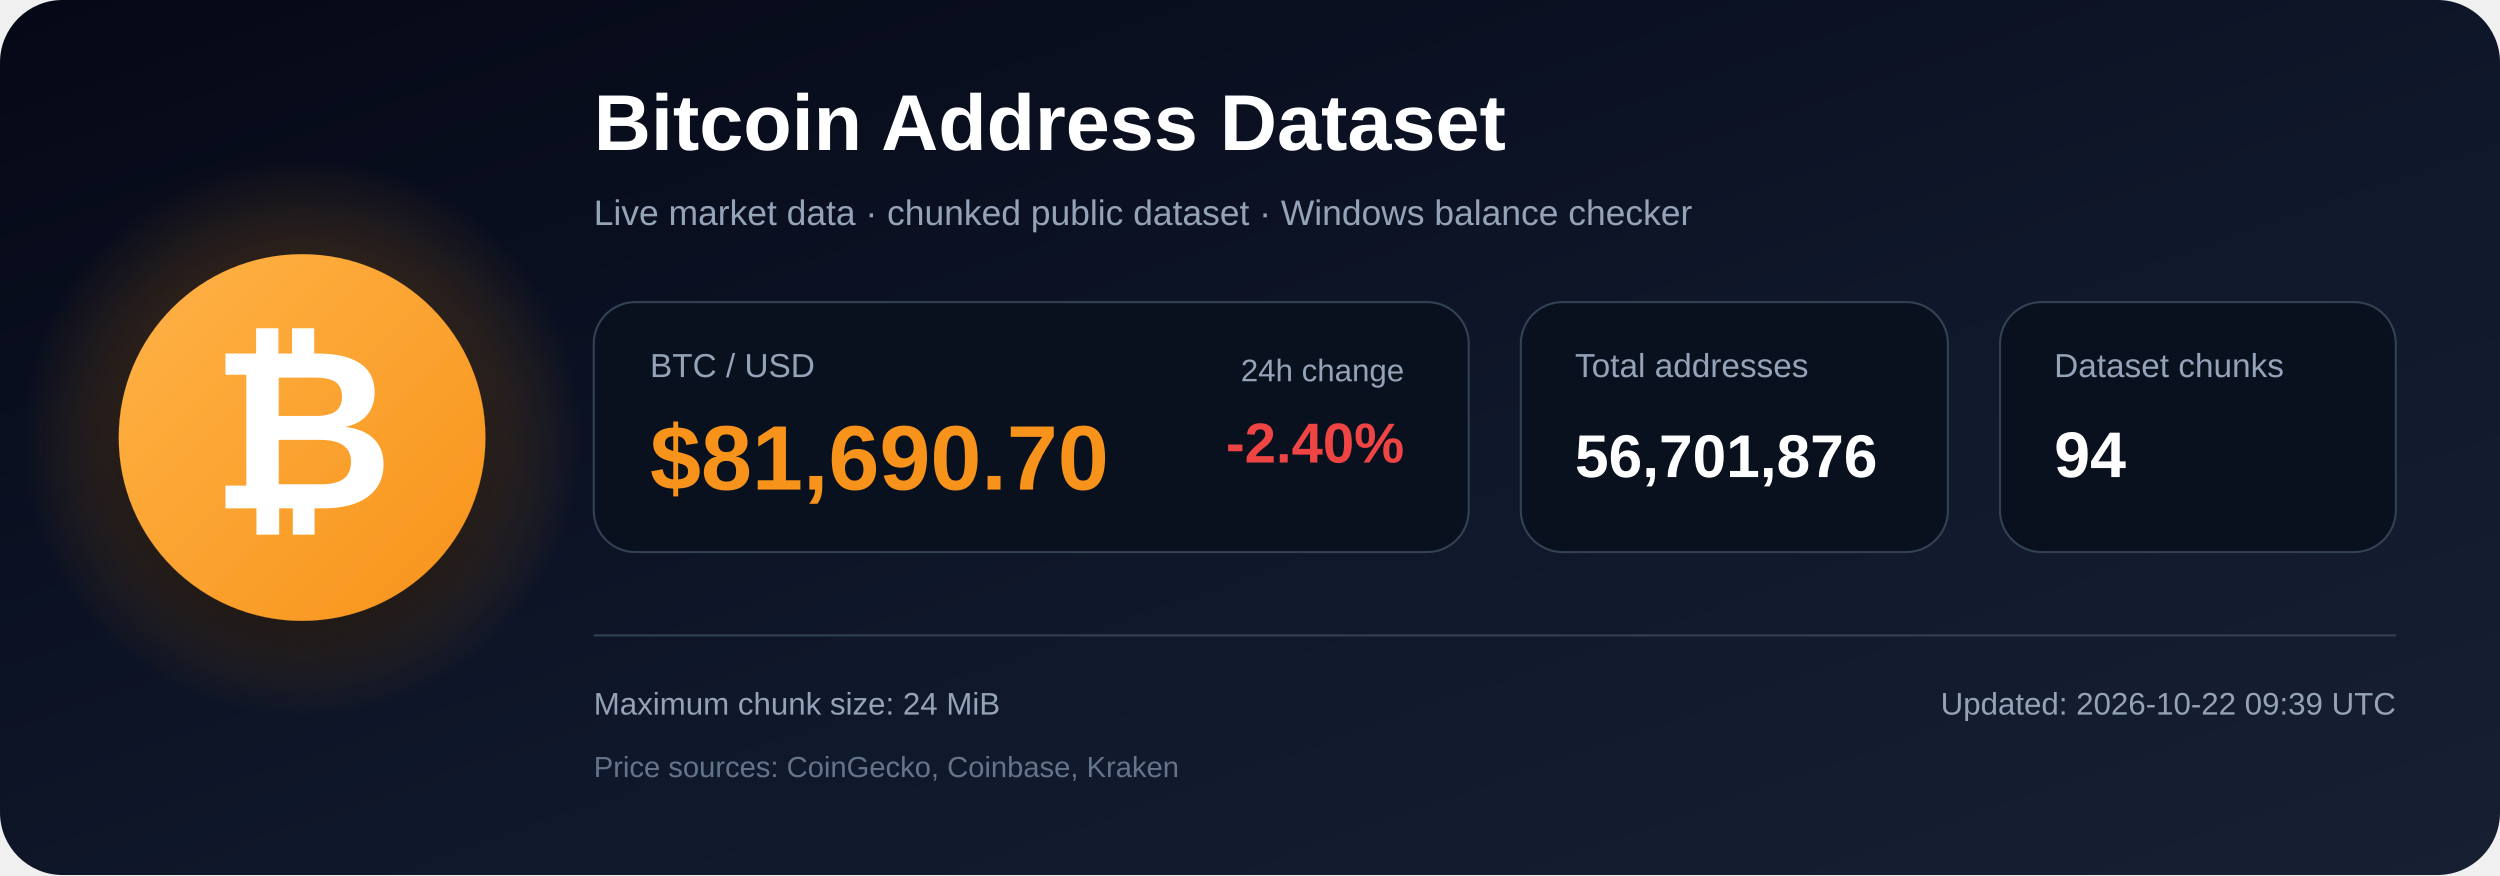
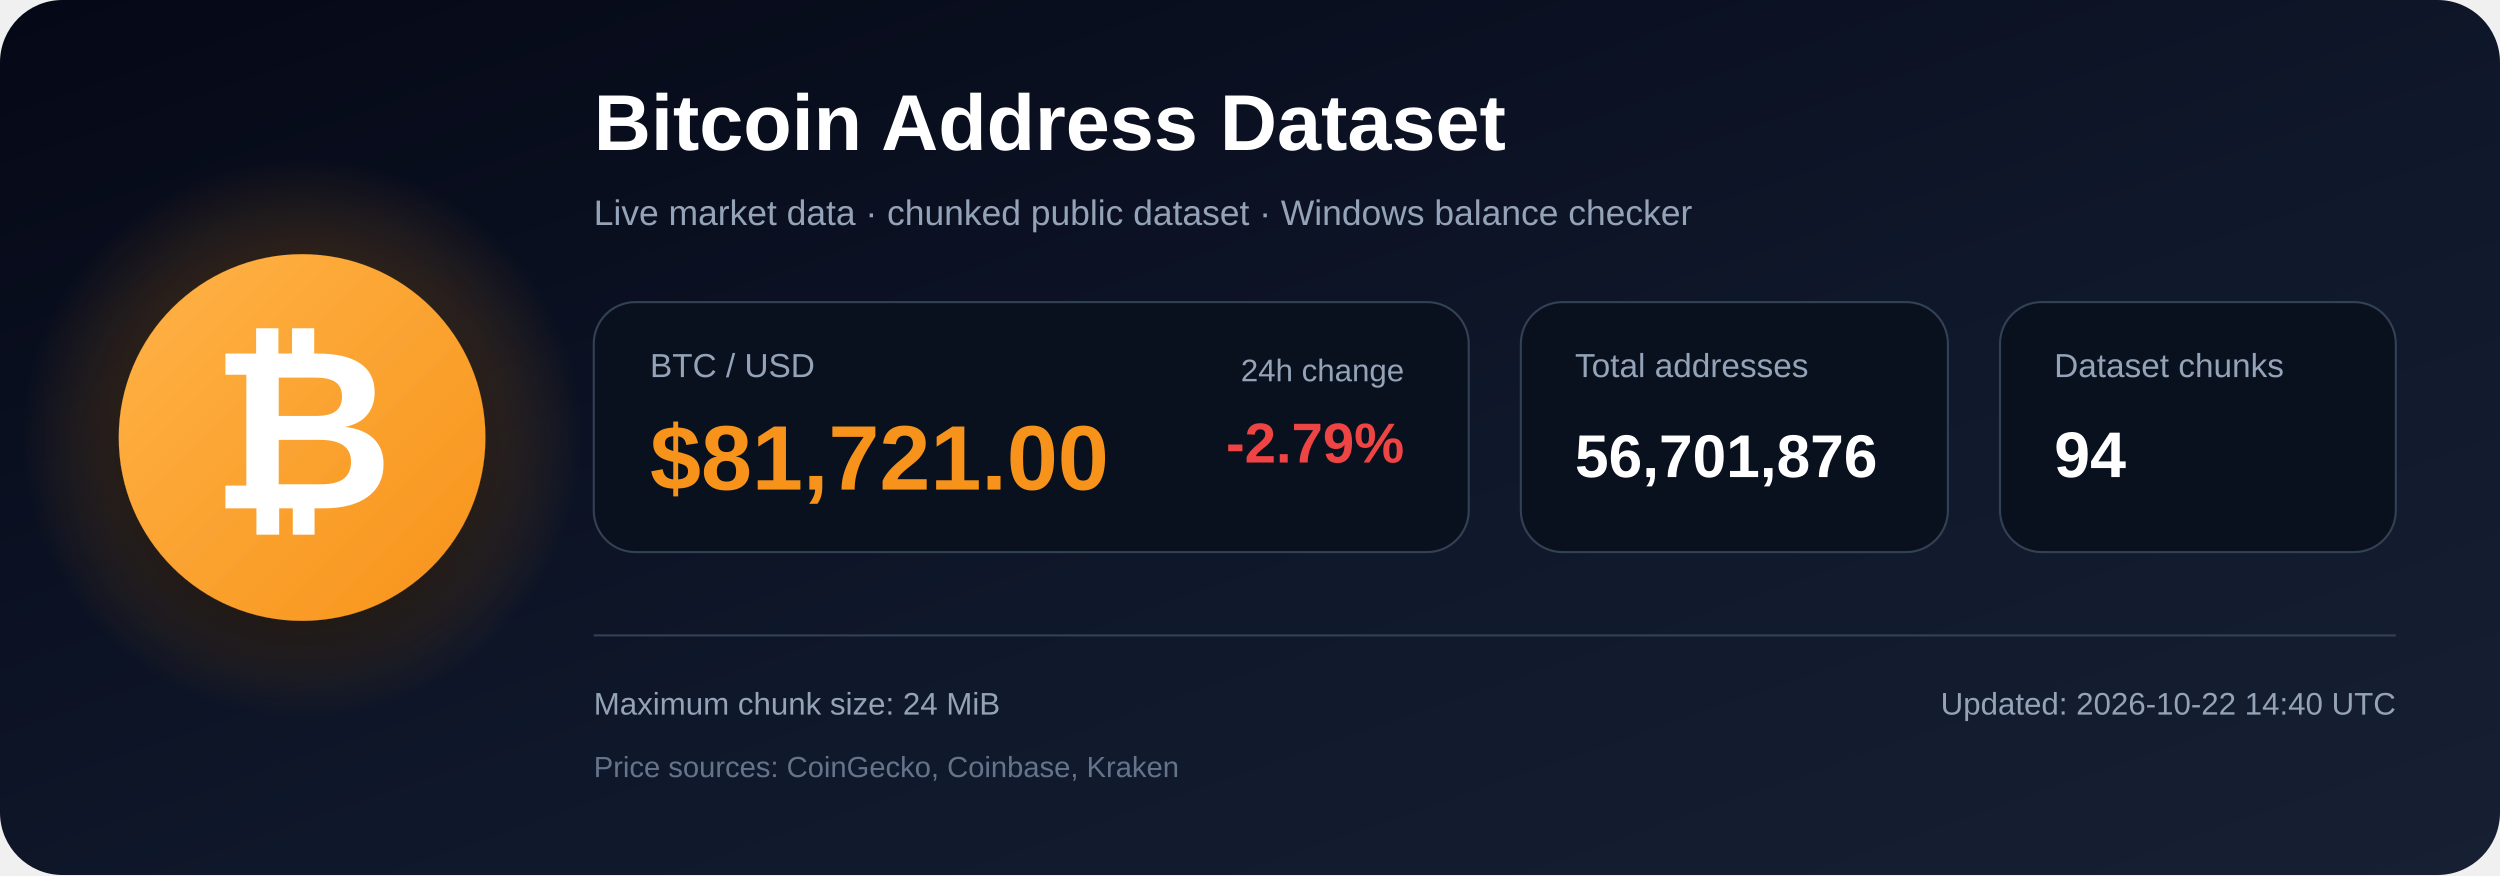
<svg xmlns="http://www.w3.org/2000/svg" width="1200" height="420" viewBox="0 0 1200 420" role="img" aria-labelledby="title description">
  <defs>
    <linearGradient id="bg" x1="0" y1="0" x2="1" y2="1">
      <stop offset="0%" stop-color="#050816" />
      <stop offset="55%" stop-color="#0f172a" />
      <stop offset="100%" stop-color="#172033" />
    </linearGradient>
    <radialGradient id="glow">
      <stop offset="0%" stop-color="#f7931a" stop-opacity=".48" />
      <stop offset="100%" stop-color="#f7931a" stop-opacity="0" />
    </radialGradient>
    <linearGradient id="orange" x1="0" y1="0" x2="1" y2="1">
      <stop offset="0%" stop-color="#ffb347" />
      <stop offset="100%" stop-color="#f7931a" />
    </linearGradient>
    <filter id="shadow" x="-40%" y="-40%" width="180%" height="180%">
      <feDropShadow dx="0" dy="12" stdDeviation="18" flood-color="#000000" flood-opacity=".50" />
    </filter>
  </defs>
  <rect width="1200" height="420" rx="30" fill="url(#bg)" />
  <circle cx="145" cy="210" r="135" fill="url(#glow)" />
  <circle cx="145" cy="210" r="88" fill="url(#orange)" filter="url(#shadow)" />
  <text x="145" y="244" text-anchor="middle" font-family="Arial, Helvetica, sans-serif" font-size="108" font-weight="700" fill="#ffffff">₿</text>
  <text x="285" y="72" font-family="Arial, Helvetica, sans-serif" font-size="38" font-weight="700" fill="#ffffff">
    Bitcoin Address Dataset
  </text>
  <text x="285" y="108" font-family="Arial, Helvetica, sans-serif" font-size="17" fill="#94a3b8">
    Live market data · chunked public dataset · Windows balance checker
  </text>
  <rect x="285" y="145" width="420" height="120" rx="20" fill="#09111f" stroke="#334155" />
  <text x="312" y="181" font-family="Arial, Helvetica, sans-serif" font-size="16" fill="#94a3b8">BTC / USD</text>
-   <text x="312" y="235" font-family="Arial, Helvetica, sans-serif" font-size="44" font-weight="700" fill="#f7931a">$81,690.70</text>
+   <text x="312" y="235" font-family="Arial, Helvetica, sans-serif" font-size="44" font-weight="700" fill="#f7931a">$81,721.00</text>
  <text x="674" y="183" text-anchor="end" font-family="Arial, Helvetica, sans-serif" font-size="15" fill="#94a3b8">24h change</text>
-   <text x="674" y="222" text-anchor="end" font-family="Arial, Helvetica, sans-serif" font-size="27" font-weight="700" fill="#ef4444">-2.40%</text>
+   <text x="674" y="222" text-anchor="end" font-family="Arial, Helvetica, sans-serif" font-size="27" font-weight="700" fill="#ef4444">-2.79%</text>
  <rect x="730" y="145" width="205" height="120" rx="20" fill="#09111f" stroke="#334155" />
  <text x="756" y="181" font-family="Arial, Helvetica, sans-serif" font-size="16" fill="#94a3b8">Total addresses</text>
  <text x="756" y="229" font-family="Arial, Helvetica, sans-serif" font-size="29" font-weight="700" fill="#ffffff">56,701,876</text>
  <rect x="960" y="145" width="190" height="120" rx="20" fill="#09111f" stroke="#334155" />
  <text x="986" y="181" font-family="Arial, Helvetica, sans-serif" font-size="16" fill="#94a3b8">Dataset chunks</text>
  <text x="986" y="229" font-family="Arial, Helvetica, sans-serif" font-size="31" font-weight="700" fill="#ffffff">94</text>
  <line x1="285" y1="305" x2="1150" y2="305" stroke="#334155" stroke-width="1" />
  <text x="285" y="343" font-family="Arial, Helvetica, sans-serif" font-size="15" fill="#94a3b8">
    Maximum chunk size: 24 MiB
  </text>
  <text x="285" y="373" font-family="Arial, Helvetica, sans-serif" font-size="14" fill="#64748b">
    Price sources: CoinGecko, Coinbase, Kraken
  </text>
  <text x="1150" y="343" text-anchor="end" font-family="Arial, Helvetica, sans-serif" font-size="15" fill="#94a3b8">
-     Updated: 2026-10-22 09:39 UTC
+     Updated: 2026-10-22 14:40 UTC
  </text>
</svg>
